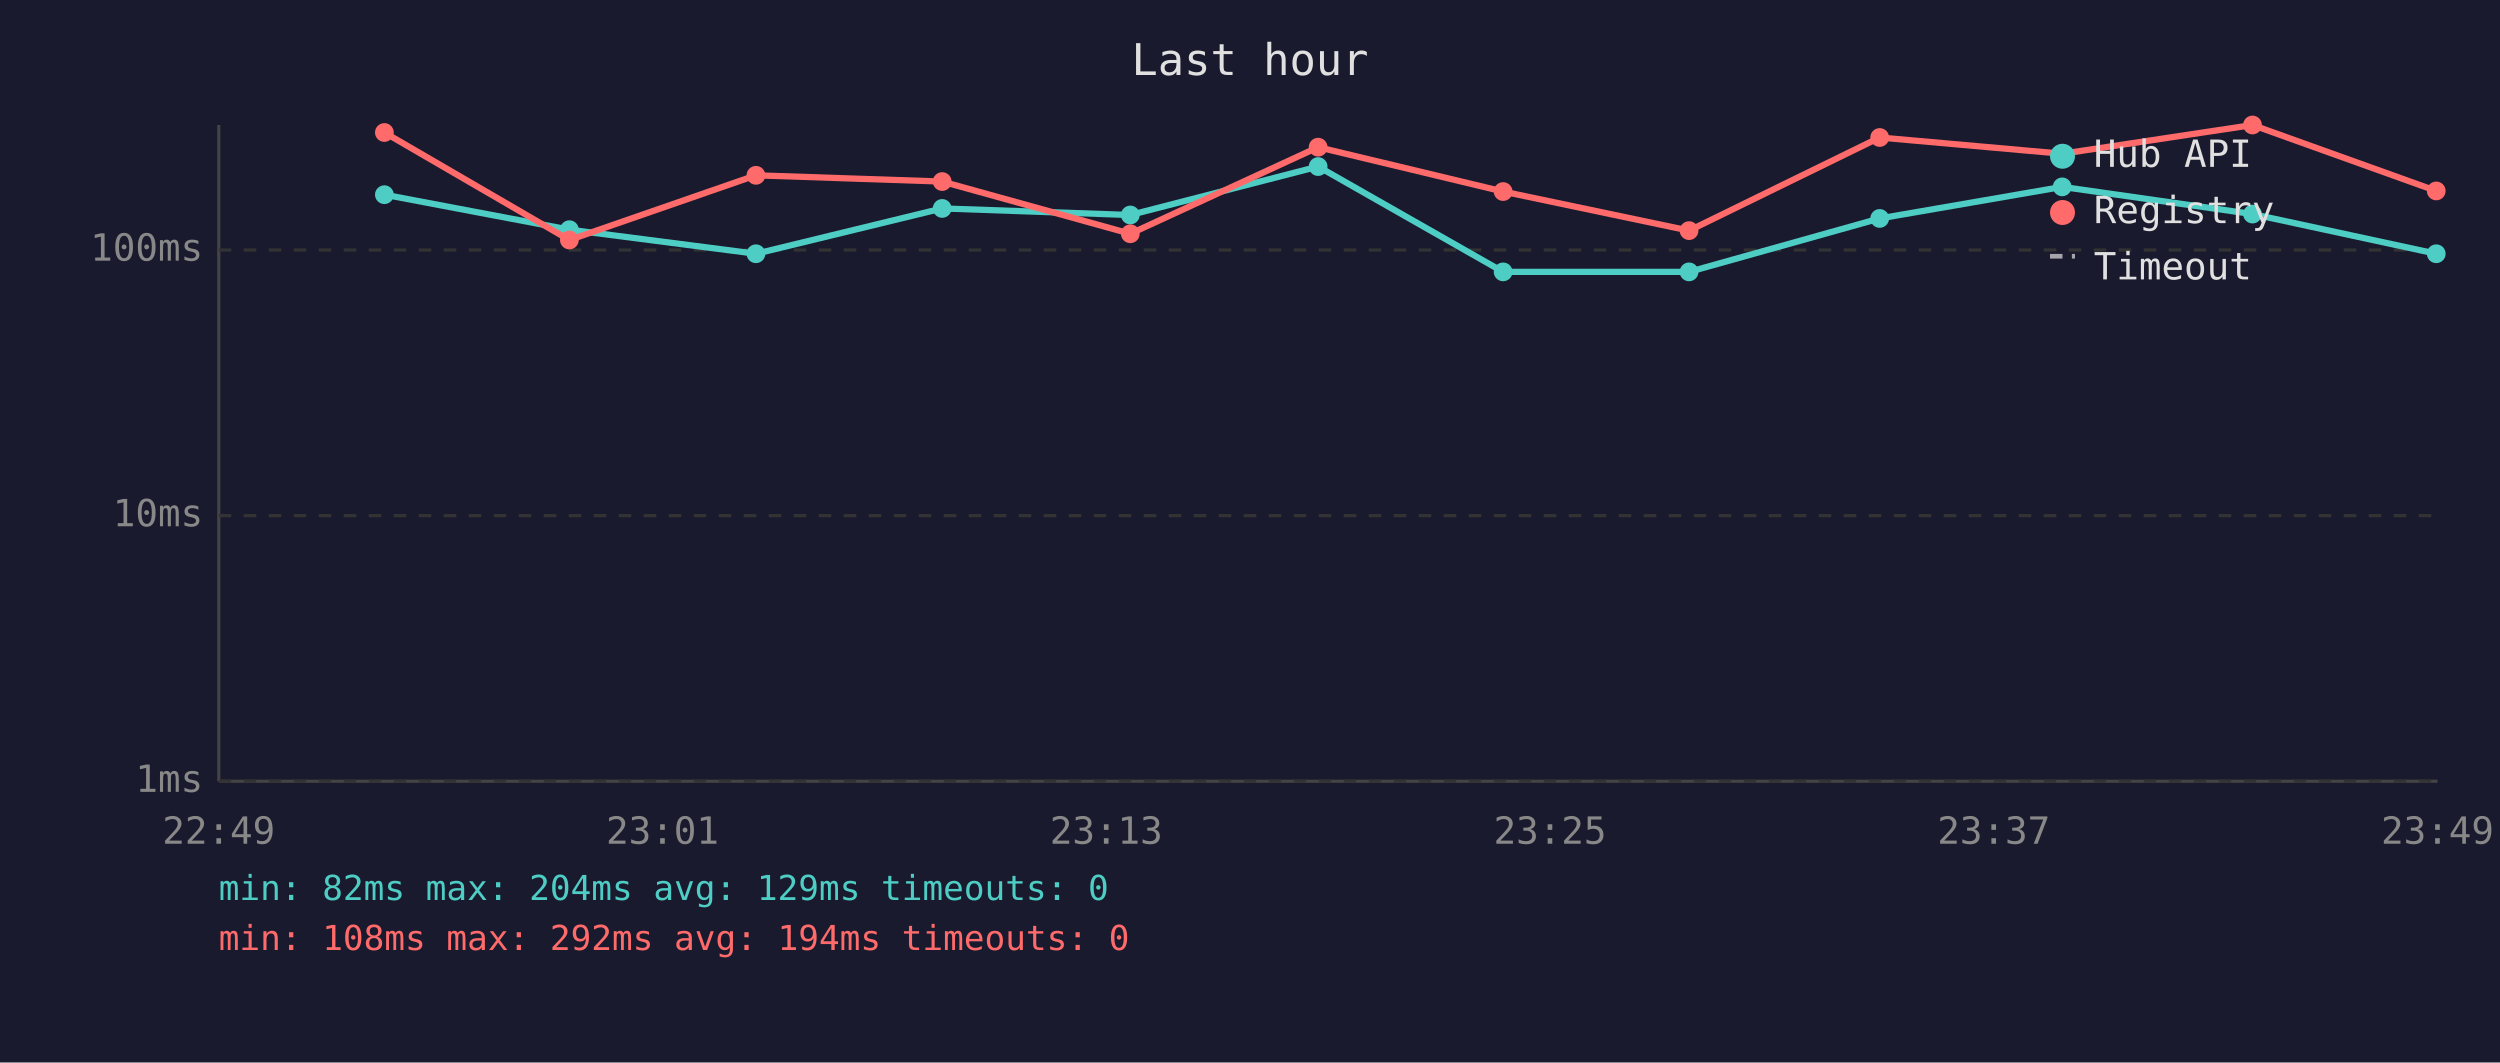
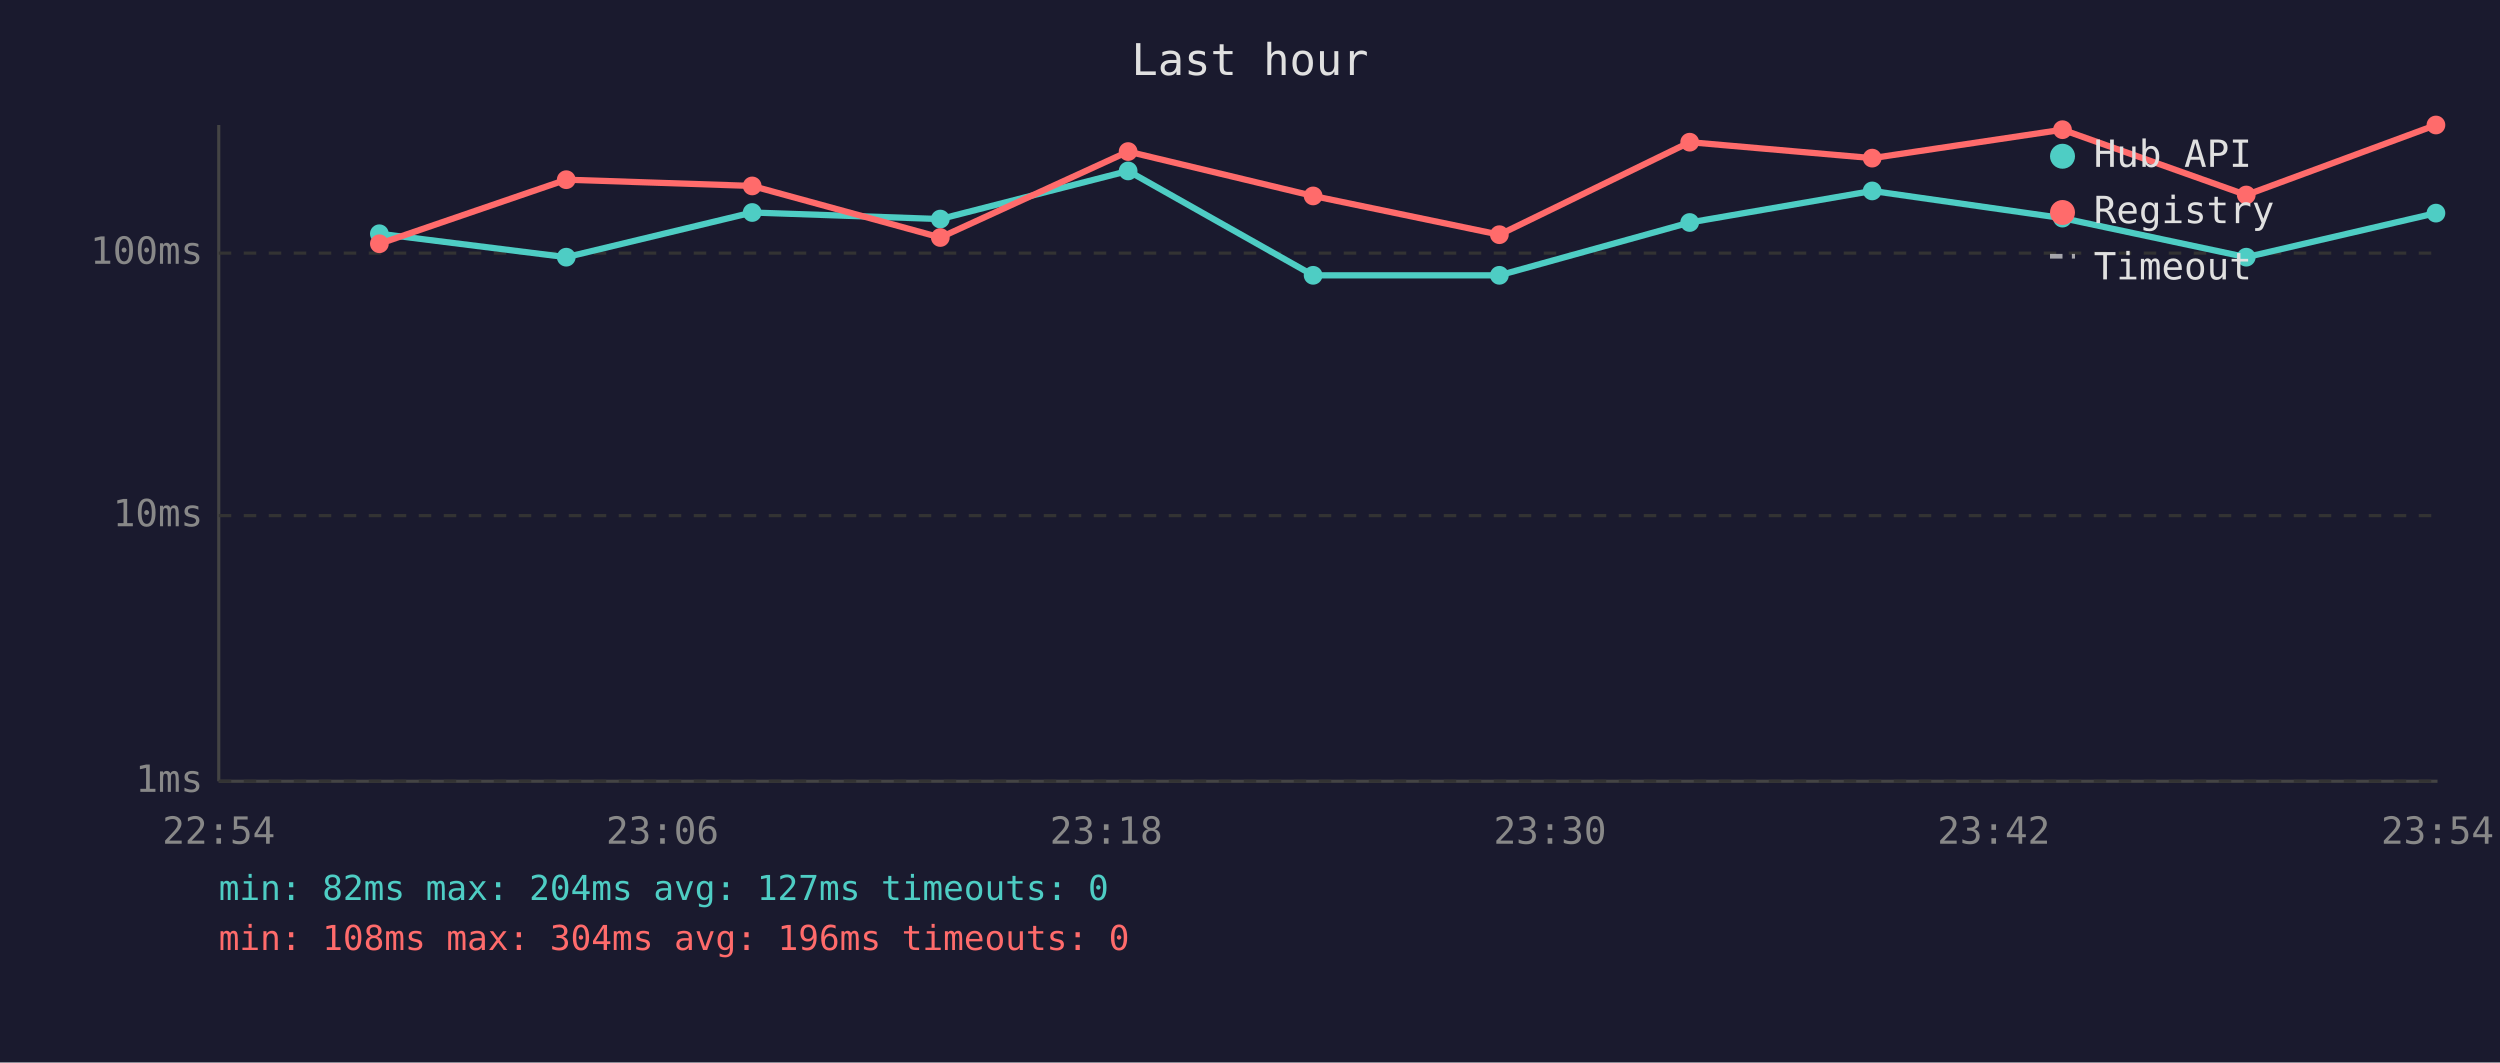
<svg xmlns="http://www.w3.org/2000/svg" viewBox="0 0 800 340" font-family="monospace" font-size="12">
  <rect width="800" height="340" fill="#1a1a2e" />
  <text x="400" y="24" fill="#e0e0e0" font-size="14" text-anchor="middle">Last hour</text>
  <line x1="70" y1="40" x2="70" y2="250" stroke="#444" stroke-width="1" />
  <line x1="70" y1="250" x2="780" y2="250" stroke="#444" stroke-width="1" />
  <line x1="70" y1="250" x2="780" y2="250" stroke="#333" stroke-width="1" stroke-dasharray="4" />
  <text x="65" y="250" fill="#888" text-anchor="end" dominant-baseline="middle">1ms</text>
  <line x1="70" y1="165" x2="780" y2="165" stroke="#333" stroke-width="1" stroke-dasharray="4" />
  <text x="65" y="165" fill="#888" text-anchor="end" dominant-baseline="middle">10ms</text>
-   <line x1="70" y1="80" x2="780" y2="80" stroke="#333" stroke-width="1" stroke-dasharray="4" />
-   <text x="65" y="80" fill="#888" text-anchor="end" dominant-baseline="middle">100ms</text>
-   <text x="70" y="270" fill="#888" text-anchor="middle">22:49</text>
-   <text x="212" y="270" fill="#888" text-anchor="middle">23:01</text>
-   <text x="354" y="270" fill="#888" text-anchor="middle">23:13</text>
-   <text x="496" y="270" fill="#888" text-anchor="middle">23:25</text>
-   <text x="638" y="270" fill="#888" text-anchor="middle">23:37</text>
-   <text x="780" y="270" fill="#888" text-anchor="middle">23:49</text>
-   <polyline points="123.0,62.3 182.2,73.5 241.9,81.2 301.5,66.7 361.7,68.8 421.8,53.3 481.0,87.0 540.5,87.0 601.5,69.9 659.9,59.8 720.8,68.5 779.6,81.2" fill="none" stroke="#4ecdc4" stroke-width="2" opacity="1" />
-   <circle cx="123.0" cy="62.3" r="3" fill="#4ecdc4" />
-   <circle cx="182.2" cy="73.5" r="3" fill="#4ecdc4" />
-   <circle cx="241.9" cy="81.2" r="3" fill="#4ecdc4" />
-   <circle cx="301.5" cy="66.7" r="3" fill="#4ecdc4" />
-   <circle cx="361.7" cy="68.8" r="3" fill="#4ecdc4" />
-   <circle cx="421.8" cy="53.3" r="3" fill="#4ecdc4" />
-   <circle cx="481.0" cy="87.0" r="3" fill="#4ecdc4" />
-   <circle cx="540.5" cy="87.0" r="3" fill="#4ecdc4" />
-   <circle cx="601.5" cy="69.9" r="3" fill="#4ecdc4" />
-   <circle cx="659.9" cy="59.8" r="3" fill="#4ecdc4" />
-   <circle cx="720.8" cy="68.5" r="3" fill="#4ecdc4" />
-   <circle cx="779.6" cy="81.2" r="3" fill="#4ecdc4" />
-   <polyline points="123.0,42.4 182.2,76.8 241.9,56.1 301.5,58.1 361.7,74.8 421.8,47.1 481.0,61.3 540.5,73.8 601.5,44.0 659.9,49.2 720.8,40.0 779.6,61.1" fill="none" stroke="#ff6b6b" stroke-width="2" opacity="1" />
-   <circle cx="123.0" cy="42.4" r="3" fill="#ff6b6b" />
-   <circle cx="182.2" cy="76.8" r="3" fill="#ff6b6b" />
-   <circle cx="241.9" cy="56.1" r="3" fill="#ff6b6b" />
-   <circle cx="301.5" cy="58.1" r="3" fill="#ff6b6b" />
-   <circle cx="361.7" cy="74.8" r="3" fill="#ff6b6b" />
-   <circle cx="421.8" cy="47.1" r="3" fill="#ff6b6b" />
-   <circle cx="481.0" cy="61.3" r="3" fill="#ff6b6b" />
-   <circle cx="540.5" cy="73.8" r="3" fill="#ff6b6b" />
-   <circle cx="601.5" cy="44.0" r="3" fill="#ff6b6b" />
-   <circle cx="659.9" cy="49.2" r="3" fill="#ff6b6b" />
-   <circle cx="720.8" cy="40.0" r="3" fill="#ff6b6b" />
-   <circle cx="779.6" cy="61.1" r="3" fill="#ff6b6b" />
+   <line x1="70" y1="81" x2="780" y2="81" stroke="#333" stroke-width="1" stroke-dasharray="4" />
+   <text x="65" y="81" fill="#888" text-anchor="end" dominant-baseline="middle">100ms</text>
+   <text x="70" y="270" fill="#888" text-anchor="middle">22:54</text>
+   <text x="212" y="270" fill="#888" text-anchor="middle">23:06</text>
+   <text x="354" y="270" fill="#888" text-anchor="middle">23:18</text>
+   <text x="496" y="270" fill="#888" text-anchor="middle">23:30</text>
+   <text x="638" y="270" fill="#888" text-anchor="middle">23:42</text>
+   <text x="780" y="270" fill="#888" text-anchor="middle">23:54</text>
+   <polyline points="121.4,74.8 181.2,82.3 240.7,68.0 300.9,70.1 361.0,54.7 420.2,88.1 479.8,88.1 540.7,71.2 599.1,61.1 660.0,69.8 718.8,82.3 779.5,68.2" fill="none" stroke="#4ecdc4" stroke-width="2" opacity="1" />
+   <circle cx="121.4" cy="74.8" r="3" fill="#4ecdc4" />
+   <circle cx="181.2" cy="82.3" r="3" fill="#4ecdc4" />
+   <circle cx="240.7" cy="68.0" r="3" fill="#4ecdc4" />
+   <circle cx="300.9" cy="70.1" r="3" fill="#4ecdc4" />
+   <circle cx="361.0" cy="54.7" r="3" fill="#4ecdc4" />
+   <circle cx="420.2" cy="88.1" r="3" fill="#4ecdc4" />
+   <circle cx="479.8" cy="88.1" r="3" fill="#4ecdc4" />
+   <circle cx="540.7" cy="71.2" r="3" fill="#4ecdc4" />
+   <circle cx="599.1" cy="61.1" r="3" fill="#4ecdc4" />
+   <circle cx="660.0" cy="69.8" r="3" fill="#4ecdc4" />
+   <circle cx="718.8" cy="82.3" r="3" fill="#4ecdc4" />
+   <circle cx="779.5" cy="68.2" r="3" fill="#4ecdc4" />
+   <polyline points="121.4,78.0 181.2,57.5 240.7,59.5 300.9,76.0 361.0,48.5 420.2,62.7 479.8,75.1 540.7,45.5 599.1,50.6 660.0,41.5 718.8,62.4 779.5,40.0" fill="none" stroke="#ff6b6b" stroke-width="2" opacity="1" />
+   <circle cx="121.4" cy="78.0" r="3" fill="#ff6b6b" />
+   <circle cx="181.2" cy="57.5" r="3" fill="#ff6b6b" />
+   <circle cx="240.7" cy="59.5" r="3" fill="#ff6b6b" />
+   <circle cx="300.9" cy="76.0" r="3" fill="#ff6b6b" />
+   <circle cx="361.0" cy="48.5" r="3" fill="#ff6b6b" />
+   <circle cx="420.2" cy="62.7" r="3" fill="#ff6b6b" />
+   <circle cx="479.8" cy="75.1" r="3" fill="#ff6b6b" />
+   <circle cx="540.7" cy="45.5" r="3" fill="#ff6b6b" />
+   <circle cx="599.1" cy="50.6" r="3" fill="#ff6b6b" />
+   <circle cx="660.0" cy="41.5" r="3" fill="#ff6b6b" />
+   <circle cx="718.8" cy="62.4" r="3" fill="#ff6b6b" />
+   <circle cx="779.5" cy="40.0" r="3" fill="#ff6b6b" />
  <circle cx="660" cy="50" r="4" fill="#4ecdc4" />
  <text x="670" y="50" fill="#e0e0e0" dominant-baseline="middle">Hub API</text>
  <circle cx="660" cy="68" r="4" fill="#ff6b6b" />
  <text x="670" y="68" fill="#e0e0e0" dominant-baseline="middle">Registry</text>
  <line x1="656" y1="82" x2="664" y2="82" stroke="#e0e0e0" stroke-width="1.5" stroke-dasharray="4,3" opacity="0.7" />
  <text x="670" y="86" fill="#e0e0e0" dominant-baseline="middle">Timeout</text>
-   <text x="70" y="288" fill="#4ecdc4" font-size="11">min: 82ms  max: 204ms  avg: 129ms  timeouts: 0</text>
-   <text x="70" y="304" fill="#ff6b6b" font-size="11">min: 108ms  max: 292ms  avg: 194ms  timeouts: 0</text>
+   <text x="70" y="288" fill="#4ecdc4" font-size="11">min: 82ms  max: 204ms  avg: 127ms  timeouts: 0</text>
+   <text x="70" y="304" fill="#ff6b6b" font-size="11">min: 108ms  max: 304ms  avg: 196ms  timeouts: 0</text>
</svg>
